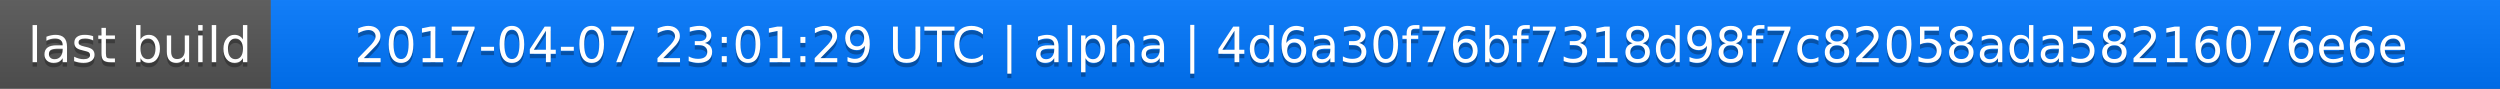
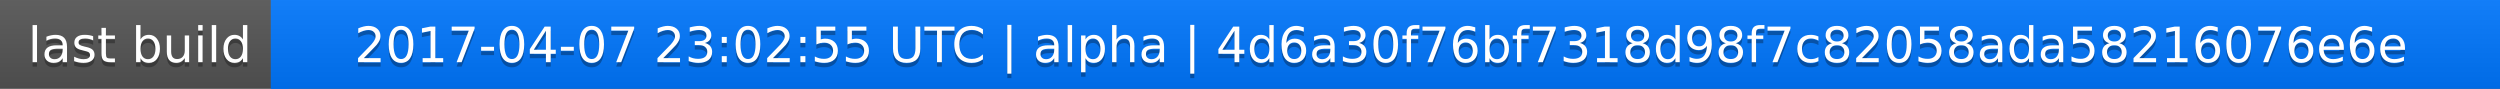
<svg xmlns="http://www.w3.org/2000/svg" width="563" height="20">
  <linearGradient id="a" x2="0" y2="100%">
    <stop offset="0" stop-color="#bbb" stop-opacity=".1" />
    <stop offset="1" stop-opacity=".1" />
  </linearGradient>
  <rect rx="0" width="563" height="20" fill="#555" />
  <rect rx="0" x="61" width="502" height="20" fill="#07f" />
  <path fill="#07f" d="M61 0h4v20h-4z" />
  <rect rx="0" width="563" height="20" fill="url(#a)" />
  <g fill="#fff" text-anchor="middle" font-family="DejaVu Sans,Verdana,Geneva,sans-serif" font-size="11">
    <text x="31.5" y="15" fill="#010101" fill-opacity=".3">last build</text>
    <text x="31.5" y="14">last build</text>
-     <text x="311" y="15" fill="#010101" fill-opacity=".3">2017-04-07 23:01:29 UTC | alpha | 4d6a30f76bf7318d98f7c82058ada58216076e6e</text>
-     <text x="311" y="14">2017-04-07 23:01:29 UTC | alpha | 4d6a30f76bf7318d98f7c82058ada58216076e6e</text>
+     <text x="311" y="15" fill="#010101" fill-opacity=".3">2017-04-07 23:02:55 UTC | alpha | 4d6a30f76bf7318d98f7c82058ada58216076e6e</text>
+     <text x="311" y="14">2017-04-07 23:02:55 UTC | alpha | 4d6a30f76bf7318d98f7c82058ada58216076e6e</text>
  </g>
</svg>
